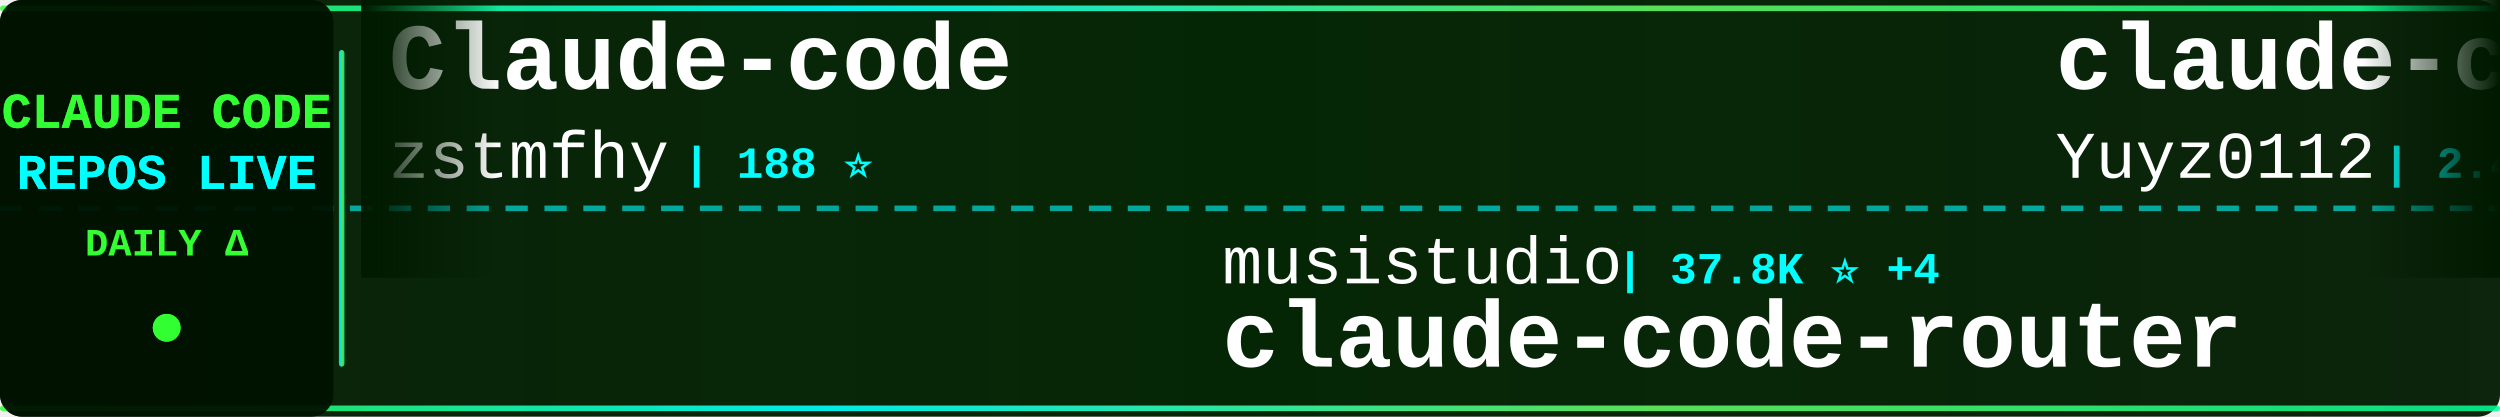
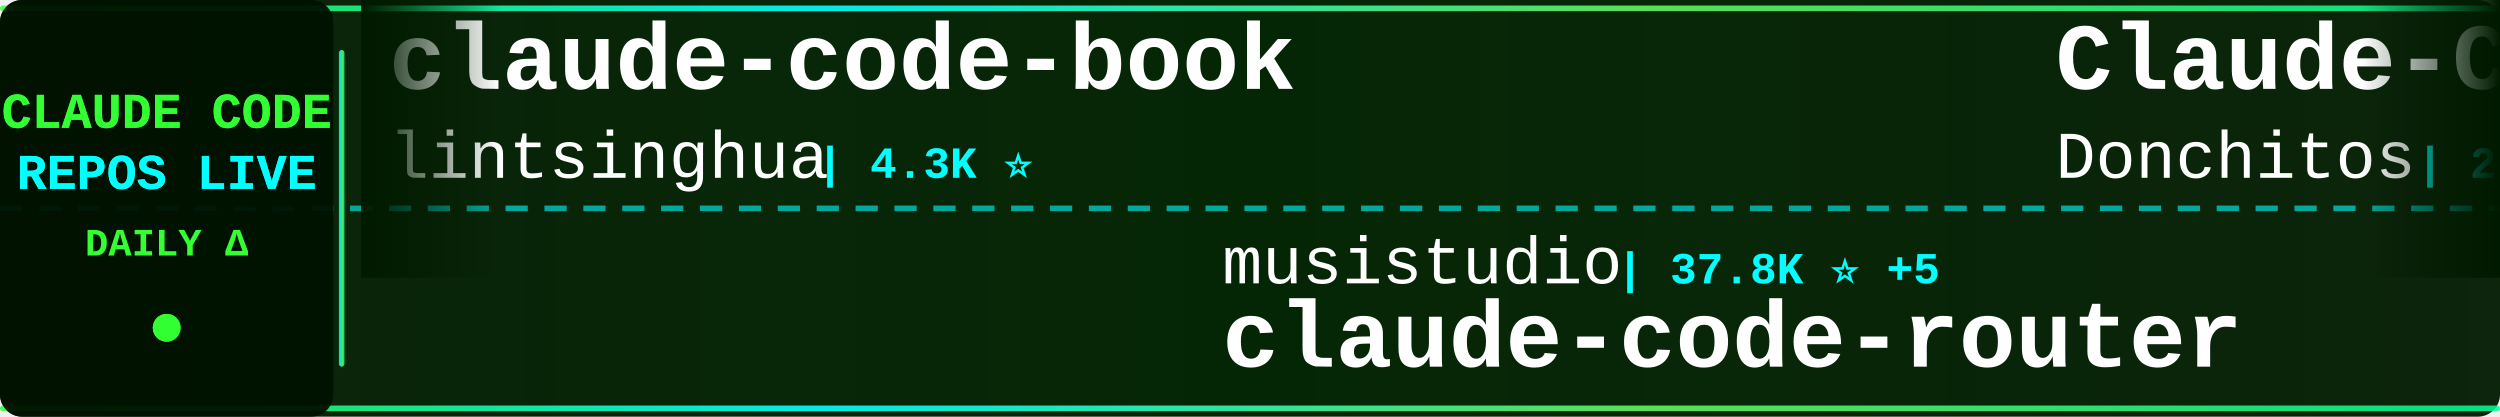
<svg xmlns="http://www.w3.org/2000/svg" width="900" height="150">
  <defs>
    <linearGradient id="tickerBg" x1="0%" y1="0%" x2="100%" y2="0%">
      <stop offset="0%" style="stop-color:#001a00;stop-opacity:0.95" />
      <stop offset="50%" style="stop-color:#002200;stop-opacity:0.98" />
      <stop offset="100%" style="stop-color:#001a00;stop-opacity:0.95" />
    </linearGradient>
    <linearGradient id="borderGrad" x1="0%" y1="0%" x2="100%" y2="0%">
      <stop offset="0%" style="stop-color:#33ff33;stop-opacity:0.85">
        <animate attributeName="stop-opacity" values="0.85;1;0.85" dur="2s" repeatCount="indefinite" />
      </stop>
      <stop offset="33%" style="stop-color:#00ffff;stop-opacity:0.9">
        <animate attributeName="stop-opacity" values="0.9;1;0.9" dur="2.2s" repeatCount="indefinite" />
      </stop>
      <stop offset="66%" style="stop-color:#66ff66;stop-opacity:0.85">
        <animate attributeName="stop-opacity" values="0.85;1;0.85" dur="1.8s" repeatCount="indefinite" />
      </stop>
      <stop offset="100%" style="stop-color:#00ff99;stop-opacity:0.85">
        <animate attributeName="stop-opacity" values="0.85;1;0.85" dur="2s" repeatCount="indefinite" />
      </stop>
    </linearGradient>
    <filter id="textGlow">
      <feGaussianBlur stdDeviation="0.1" result="coloredBlur" />
      <feMerge>
        <feMergeNode in="coloredBlur" />
        <feMergeNode in="SourceGraphic" />
      </feMerge>
    </filter>
    <filter id="metricGlow">
      <feGaussianBlur stdDeviation="0.2" result="coloredBlur" />
      <feMerge>
        <feMergeNode in="coloredBlur" />
        <feMergeNode in="SourceGraphic" />
      </feMerge>
    </filter>
    <linearGradient id="leftFade" x1="0%" y1="0%" x2="100%" y2="0%">
      <stop offset="0%" style="stop-color:#001a00;stop-opacity:1" />
      <stop offset="100%" style="stop-color:#001a00;stop-opacity:0" />
    </linearGradient>
    <linearGradient id="rightFade" x1="0%" y1="0%" x2="100%" y2="0%">
      <stop offset="0%" style="stop-color:#001a00;stop-opacity:0" />
      <stop offset="100%" style="stop-color:#001a00;stop-opacity:1" />
    </linearGradient>
  </defs>
  <rect width="900" height="150" fill="url(#tickerBg)" rx="8" />
  <rect x="0" y="2" width="900" height="2" fill="url(#borderGrad)" rx="1" />
  <rect x="0" y="146" width="900" height="2" fill="url(#borderGrad)" rx="1" />
  <line x1="0" y1="75" x2="900" y2="75" stroke="#00ffff" stroke-width="2" stroke-dasharray="8 6" opacity="0.6" />
  <rect x="0" y="0" width="120" height="150" fill="#001100" opacity="0.95" rx="8" />
  <text x="60" y="46" font-family="'Courier New', monospace" font-size="18" font-weight="bold" fill="#33ff33" text-anchor="middle" filter="url(#textGlow)">
    CLAUDE CODE
  </text>
  <text x="60" y="68" font-family="'Courier New', monospace" font-size="18" font-weight="bold" fill="#00ffff" text-anchor="middle" filter="url(#textGlow)">
    REPOS LIVE
  </text>
  <text x="60" y="92" font-family="'Courier New', monospace" font-size="14" font-weight="bold" fill="#33ff33" text-anchor="middle">
    DAILY Δ
  </text>
  <circle cx="60" cy="118" r="5" fill="#33ff33" filter="url(#metricGlow)">
    <animate attributeName="r" values="4;6;4" dur="1.5s" repeatCount="indefinite" />
    <animate attributeName="opacity" values="0.6;1;0.6" dur="1.5s" repeatCount="indefinite" />
  </circle>
  <rect x="122" y="18" width="2" height="114" fill="url(#borderGrad)" rx="1" />
  <clipPath id="tickerClip">
    <rect x="130" y="0" width="770" height="150" />
  </clipPath>
  <g clip-path="url(#tickerClip)">
    <g id="tickerItems">
      <animateTransform attributeName="transform" attributeType="XML" type="translate" from="0 0" to="-3000 0" dur="54s" repeatCount="indefinite" />
      <g transform="translate(0, 0)">
-         <text x="140" y="32" font-family="'Courier New', monospace" font-size="34" font-weight="bold" fill="#ffffff">Claude-code</text>
-         <text x="140" y="64" font-family="'Courier New', monospace" font-size="24" font-weight="normal" fill="#ffffff" opacity="1.0">zstmfhy</text>
-         <text x="246" y="64" font-family="'Courier New', monospace" font-size="16" font-weight="bold" fill="#00ffff"> | 188 ⭐</text>
+         <text x="140" y="32" font-family="'Courier New', monospace" font-size="34" font-weight="bold" fill="#ffffff">claude-code-book</text>
+         <text x="140" y="64" font-family="'Courier New', monospace" font-size="24" font-weight="normal" fill="#ffffff" opacity="1.0">lintsinghua</text>
+         <text x="294" y="64" font-family="'Courier New', monospace" font-size="16" font-weight="bold" fill="#00ffff"> | 4.3K ⭐</text>
      </g>
      <g transform="translate(300, 0)">
        <text x="140" y="102" font-family="'Courier New', monospace" font-size="24" font-weight="normal" fill="#ffffff" opacity="1.0">musistudio</text>
-         <text x="282" y="102" font-family="'Courier New', monospace" font-size="16" font-weight="bold" fill="#00ffff"> | 37.8K ⭐ +4</text>
+         <text x="282" y="102" font-family="'Courier New', monospace" font-size="16" font-weight="bold" fill="#00ffff"> | 37.8K ⭐ +5</text>
        <text x="140" y="132" font-family="'Courier New', monospace" font-size="34" font-weight="bold" fill="#ffffff">claude-code-router</text>
      </g>
      <g transform="translate(600, 0)">
-         <text x="140" y="32" font-family="'Courier New', monospace" font-size="34" font-weight="bold" fill="#ffffff">claude-code-reverse</text>
-         <text x="140" y="64" font-family="'Courier New', monospace" font-size="24" font-weight="normal" fill="#ffffff" opacity="1.0">Yuyz0112</text>
-         <text x="258" y="64" font-family="'Courier New', monospace" font-size="16" font-weight="bold" fill="#00ffff"> | 2.4K ⭐</text>
+         <text x="140" y="32" font-family="'Courier New', monospace" font-size="34" font-weight="bold" fill="#ffffff">Claude-Code-Game-Studios</text>
+         <text x="140" y="64" font-family="'Courier New', monospace" font-size="24" font-weight="normal" fill="#ffffff" opacity="1.0">Donchitos</text>
+         <text x="270" y="64" font-family="'Courier New', monospace" font-size="16" font-weight="bold" fill="#00ffff"> | 27.1K ⭐ +32</text>
      </g>
      <g transform="translate(900, 0)">
-         <text x="140" y="102" font-family="'Courier New', monospace" font-size="24" font-weight="normal" fill="#ffffff" opacity="1.0">pedrohcgs</text>
-         <text x="270" y="102" font-family="'Courier New', monospace" font-size="16" font-weight="bold" fill="#00ffff"> | 1.7K ⭐</text>
-         <text x="140" y="132" font-family="'Courier New', monospace" font-size="34" font-weight="bold" fill="#ffffff">claude-code-my-workflow</text>
+         <text x="140" y="102" font-family="'Courier New', monospace" font-size="24" font-weight="normal" fill="#ffffff" opacity="1.0">Cranot</text>
+         <text x="234" y="102" font-family="'Courier New', monospace" font-size="16" font-weight="bold" fill="#00ffff"> | 2.9K ⭐</text>
+         <text x="140" y="132" font-family="'Courier New', monospace" font-size="34" font-weight="bold" fill="#ffffff">claude-code-guide</text>
      </g>
      <g transform="translate(1200, 0)">
        <text x="140" y="32" font-family="'Courier New', monospace" font-size="34" font-weight="bold" fill="#ffffff">claude-code-hub</text>
        <text x="140" y="64" font-family="'Courier New', monospace" font-size="24" font-weight="normal" fill="#ffffff" opacity="1.0">ding113</text>
-         <text x="246" y="64" font-family="'Courier New', monospace" font-size="16" font-weight="bold" fill="#00ffff"> | 3.4K ⭐ -1</text>
+         <text x="246" y="64" font-family="'Courier New', monospace" font-size="16" font-weight="bold" fill="#00ffff"> | 3.4K ⭐</text>
      </g>
      <g transform="translate(1500, 0)">
-         <text x="140" y="102" font-family="'Courier New', monospace" font-size="24" font-weight="normal" fill="#ffffff" opacity="1.0">FlorianBruniaux</text>
-         <text x="342" y="102" font-family="'Courier New', monospace" font-size="16" font-weight="bold" fill="#00ffff"> | 6.2K ⭐ +2</text>
-         <text x="140" y="132" font-family="'Courier New', monospace" font-size="34" font-weight="bold" fill="#ffffff">claude-code-ultimate-gui...</text>
+         <text x="140" y="102" font-family="'Courier New', monospace" font-size="24" font-weight="normal" fill="#ffffff" opacity="1.0">andrew-kramer-inno</text>
+         <text x="378" y="102" font-family="'Courier New', monospace" font-size="16" font-weight="bold" fill="#00ffff"> | 593 ⭐</text>
+         <text x="140" y="132" font-family="'Courier New', monospace" font-size="34" font-weight="bold" fill="#ffffff">claude-code-source-build</text>
      </g>
      <g transform="translate(1800, 0)">
-         <text x="140" y="32" font-family="'Courier New', monospace" font-size="34" font-weight="bold" fill="#ffffff">claude-code-guide</text>
-         <text x="140" y="64" font-family="'Courier New', monospace" font-size="24" font-weight="normal" fill="#ffffff" opacity="1.0">zebbern</text>
-         <text x="246" y="64" font-family="'Courier New', monospace" font-size="16" font-weight="bold" fill="#00ffff"> | 4.7K ⭐</text>
+         <text x="140" y="32" font-family="'Courier New', monospace" font-size="34" font-weight="bold" fill="#ffffff">claude-code-proxy</text>
+         <text x="140" y="64" font-family="'Courier New', monospace" font-size="24" font-weight="normal" fill="#ffffff" opacity="1.0">fuergaosi233</text>
+         <text x="306" y="64" font-family="'Courier New', monospace" font-size="16" font-weight="bold" fill="#00ffff"> | 2.8K ⭐</text>
      </g>
      <g transform="translate(2100, 0)">
-         <text x="140" y="102" font-family="'Courier New', monospace" font-size="24" font-weight="normal" fill="#ffffff" opacity="1.0">jqueryscript</text>
-         <text x="306" y="102" font-family="'Courier New', monospace" font-size="16" font-weight="bold" fill="#00ffff"> | 534 ⭐</text>
-         <text x="140" y="132" font-family="'Courier New', monospace" font-size="34" font-weight="bold" fill="#ffffff">awesome-claude-code</text>
+         <text x="140" y="102" font-family="'Courier New', monospace" font-size="24" font-weight="normal" fill="#ffffff" opacity="1.0">darcyegb</text>
+         <text x="258" y="102" font-family="'Courier New', monospace" font-size="16" font-weight="bold" fill="#00ffff"> | 780 ⭐ +1</text>
+         <text x="140" y="132" font-family="'Courier New', monospace" font-size="34" font-weight="bold" fill="#ffffff">ClaudeCodeAgents</text>
      </g>
      <g transform="translate(2400, 0)">
-         <text x="140" y="32" font-family="'Courier New', monospace" font-size="34" font-weight="bold" fill="#ffffff">oh-my-claudecode</text>
-         <text x="140" y="64" font-family="'Courier New', monospace" font-size="24" font-weight="normal" fill="#ffffff" opacity="1.0">Yeachan-Heo</text>
-         <text x="294" y="64" font-family="'Courier New', monospace" font-size="16" font-weight="bold" fill="#00ffff"> | 40.2K ⭐ +2</text>
+         <text x="140" y="32" font-family="'Courier New', monospace" font-size="34" font-weight="bold" fill="#ffffff">learn-claude-code</text>
+         <text x="140" y="64" font-family="'Courier New', monospace" font-size="24" font-weight="normal" fill="#ffffff" opacity="1.0">shareAI-lab</text>
+         <text x="294" y="64" font-family="'Courier New', monospace" font-size="16" font-weight="bold" fill="#00ffff"> | 79.0K ⭐ +31</text>
      </g>
      <g transform="translate(2700, 0)">
-         <text x="140" y="102" font-family="'Courier New', monospace" font-size="24" font-weight="normal" fill="#ffffff" opacity="1.0">Donchitos</text>
-         <text x="270" y="102" font-family="'Courier New', monospace" font-size="16" font-weight="bold" fill="#00ffff"> | 27.1K ⭐ +14</text>
-         <text x="140" y="132" font-family="'Courier New', monospace" font-size="34" font-weight="bold" fill="#ffffff">Claude-Code-Game-Studios</text>
+         <text x="140" y="102" font-family="'Courier New', monospace" font-size="24" font-weight="normal" fill="#ffffff" opacity="1.0">lorryjovens-hub</text>
+         <text x="342" y="102" font-family="'Courier New', monospace" font-size="16" font-weight="bold" fill="#00ffff"> | 1.7K ⭐</text>
+         <text x="140" y="132" font-family="'Courier New', monospace" font-size="34" font-weight="bold" fill="#ffffff">claude-code-rust</text>
      </g>
      <g transform="translate(3000, 0)">
-         <text x="140" y="32" font-family="'Courier New', monospace" font-size="34" font-weight="bold" fill="#ffffff">Claude-code</text>
-         <text x="140" y="64" font-family="'Courier New', monospace" font-size="24" font-weight="normal" fill="#ffffff" opacity="1.0">zstmfhy</text>
-         <text x="246" y="64" font-family="'Courier New', monospace" font-size="16" font-weight="bold" fill="#00ffff"> | 188 ⭐</text>
+         <text x="140" y="32" font-family="'Courier New', monospace" font-size="34" font-weight="bold" fill="#ffffff">claude-code-book</text>
+         <text x="140" y="64" font-family="'Courier New', monospace" font-size="24" font-weight="normal" fill="#ffffff" opacity="1.0">lintsinghua</text>
+         <text x="294" y="64" font-family="'Courier New', monospace" font-size="16" font-weight="bold" fill="#00ffff"> | 4.3K ⭐</text>
      </g>
      <g transform="translate(3300, 0)">
        <text x="140" y="102" font-family="'Courier New', monospace" font-size="24" font-weight="normal" fill="#ffffff" opacity="1.0">musistudio</text>
-         <text x="282" y="102" font-family="'Courier New', monospace" font-size="16" font-weight="bold" fill="#00ffff"> | 37.8K ⭐ +4</text>
+         <text x="282" y="102" font-family="'Courier New', monospace" font-size="16" font-weight="bold" fill="#00ffff"> | 37.8K ⭐ +5</text>
        <text x="140" y="132" font-family="'Courier New', monospace" font-size="34" font-weight="bold" fill="#ffffff">claude-code-router</text>
      </g>
      <g transform="translate(3600, 0)">
-         <text x="140" y="32" font-family="'Courier New', monospace" font-size="34" font-weight="bold" fill="#ffffff">claude-code-reverse</text>
-         <text x="140" y="64" font-family="'Courier New', monospace" font-size="24" font-weight="normal" fill="#ffffff" opacity="1.0">Yuyz0112</text>
-         <text x="258" y="64" font-family="'Courier New', monospace" font-size="16" font-weight="bold" fill="#00ffff"> | 2.4K ⭐</text>
+         <text x="140" y="32" font-family="'Courier New', monospace" font-size="34" font-weight="bold" fill="#ffffff">Claude-Code-Game-Studios</text>
+         <text x="140" y="64" font-family="'Courier New', monospace" font-size="24" font-weight="normal" fill="#ffffff" opacity="1.0">Donchitos</text>
+         <text x="270" y="64" font-family="'Courier New', monospace" font-size="16" font-weight="bold" fill="#00ffff"> | 27.1K ⭐ +32</text>
      </g>
      <g transform="translate(3900, 0)">
-         <text x="140" y="102" font-family="'Courier New', monospace" font-size="24" font-weight="normal" fill="#ffffff" opacity="1.0">pedrohcgs</text>
-         <text x="270" y="102" font-family="'Courier New', monospace" font-size="16" font-weight="bold" fill="#00ffff"> | 1.7K ⭐</text>
-         <text x="140" y="132" font-family="'Courier New', monospace" font-size="34" font-weight="bold" fill="#ffffff">claude-code-my-workflow</text>
+         <text x="140" y="102" font-family="'Courier New', monospace" font-size="24" font-weight="normal" fill="#ffffff" opacity="1.0">Cranot</text>
+         <text x="234" y="102" font-family="'Courier New', monospace" font-size="16" font-weight="bold" fill="#00ffff"> | 2.9K ⭐</text>
+         <text x="140" y="132" font-family="'Courier New', monospace" font-size="34" font-weight="bold" fill="#ffffff">claude-code-guide</text>
      </g>
    </g>
  </g>
  <rect x="130" y="0" width="50" height="100" fill="url(#leftFade)" />
  <rect x="850" y="0" width="50" height="100" fill="url(#rightFade)" />
</svg>
